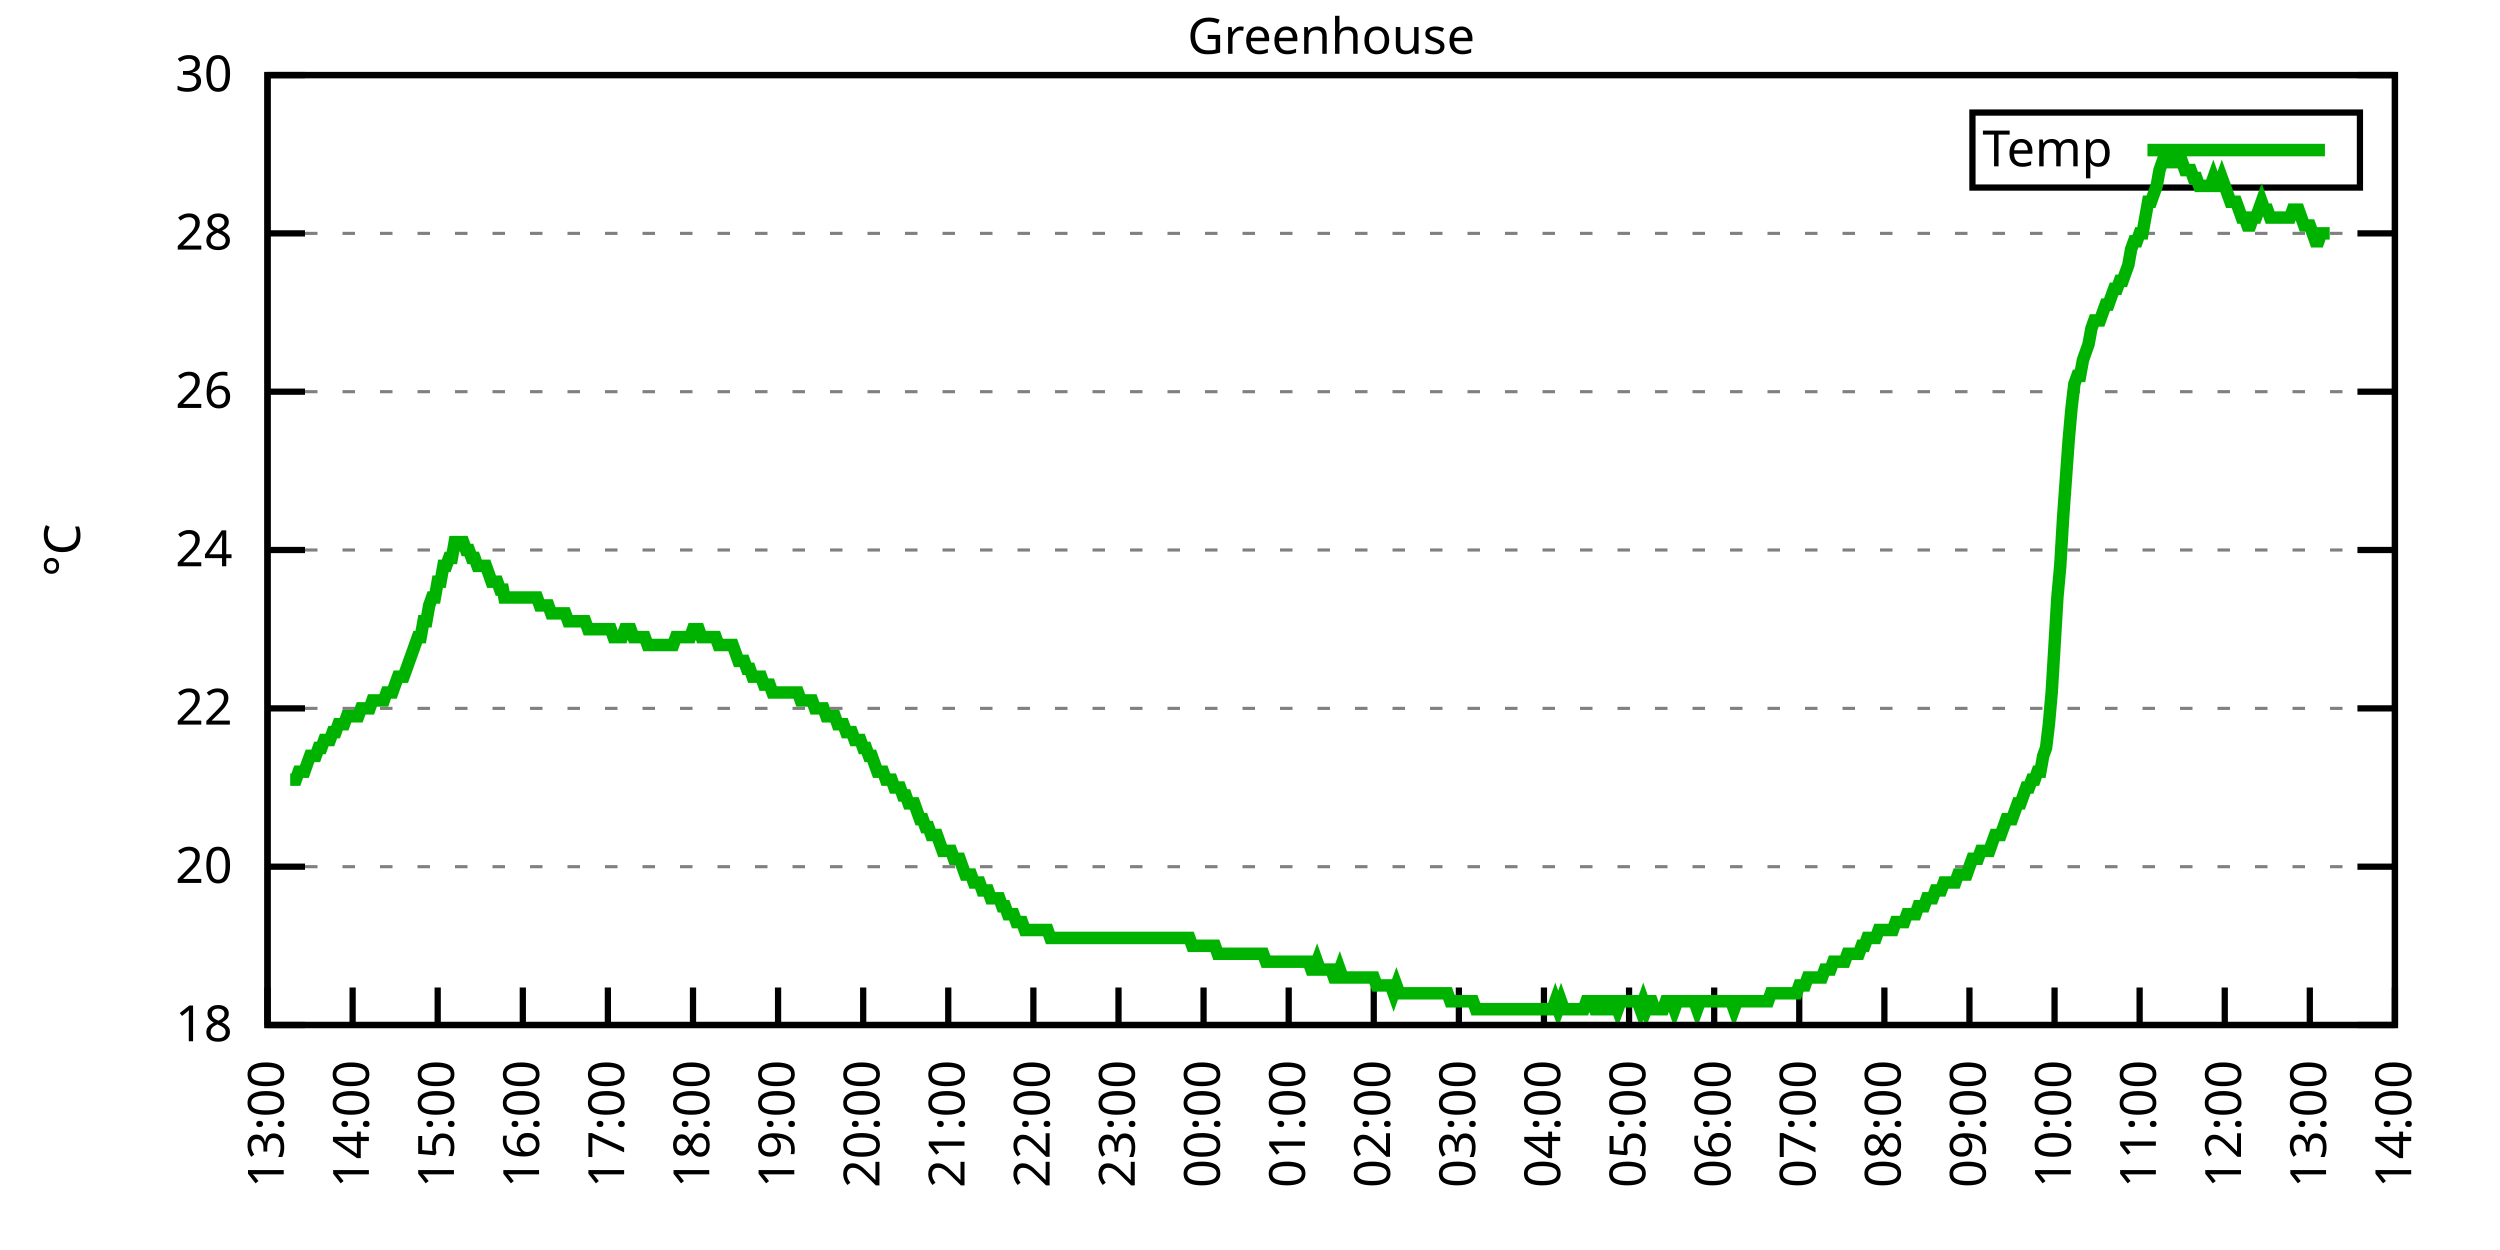
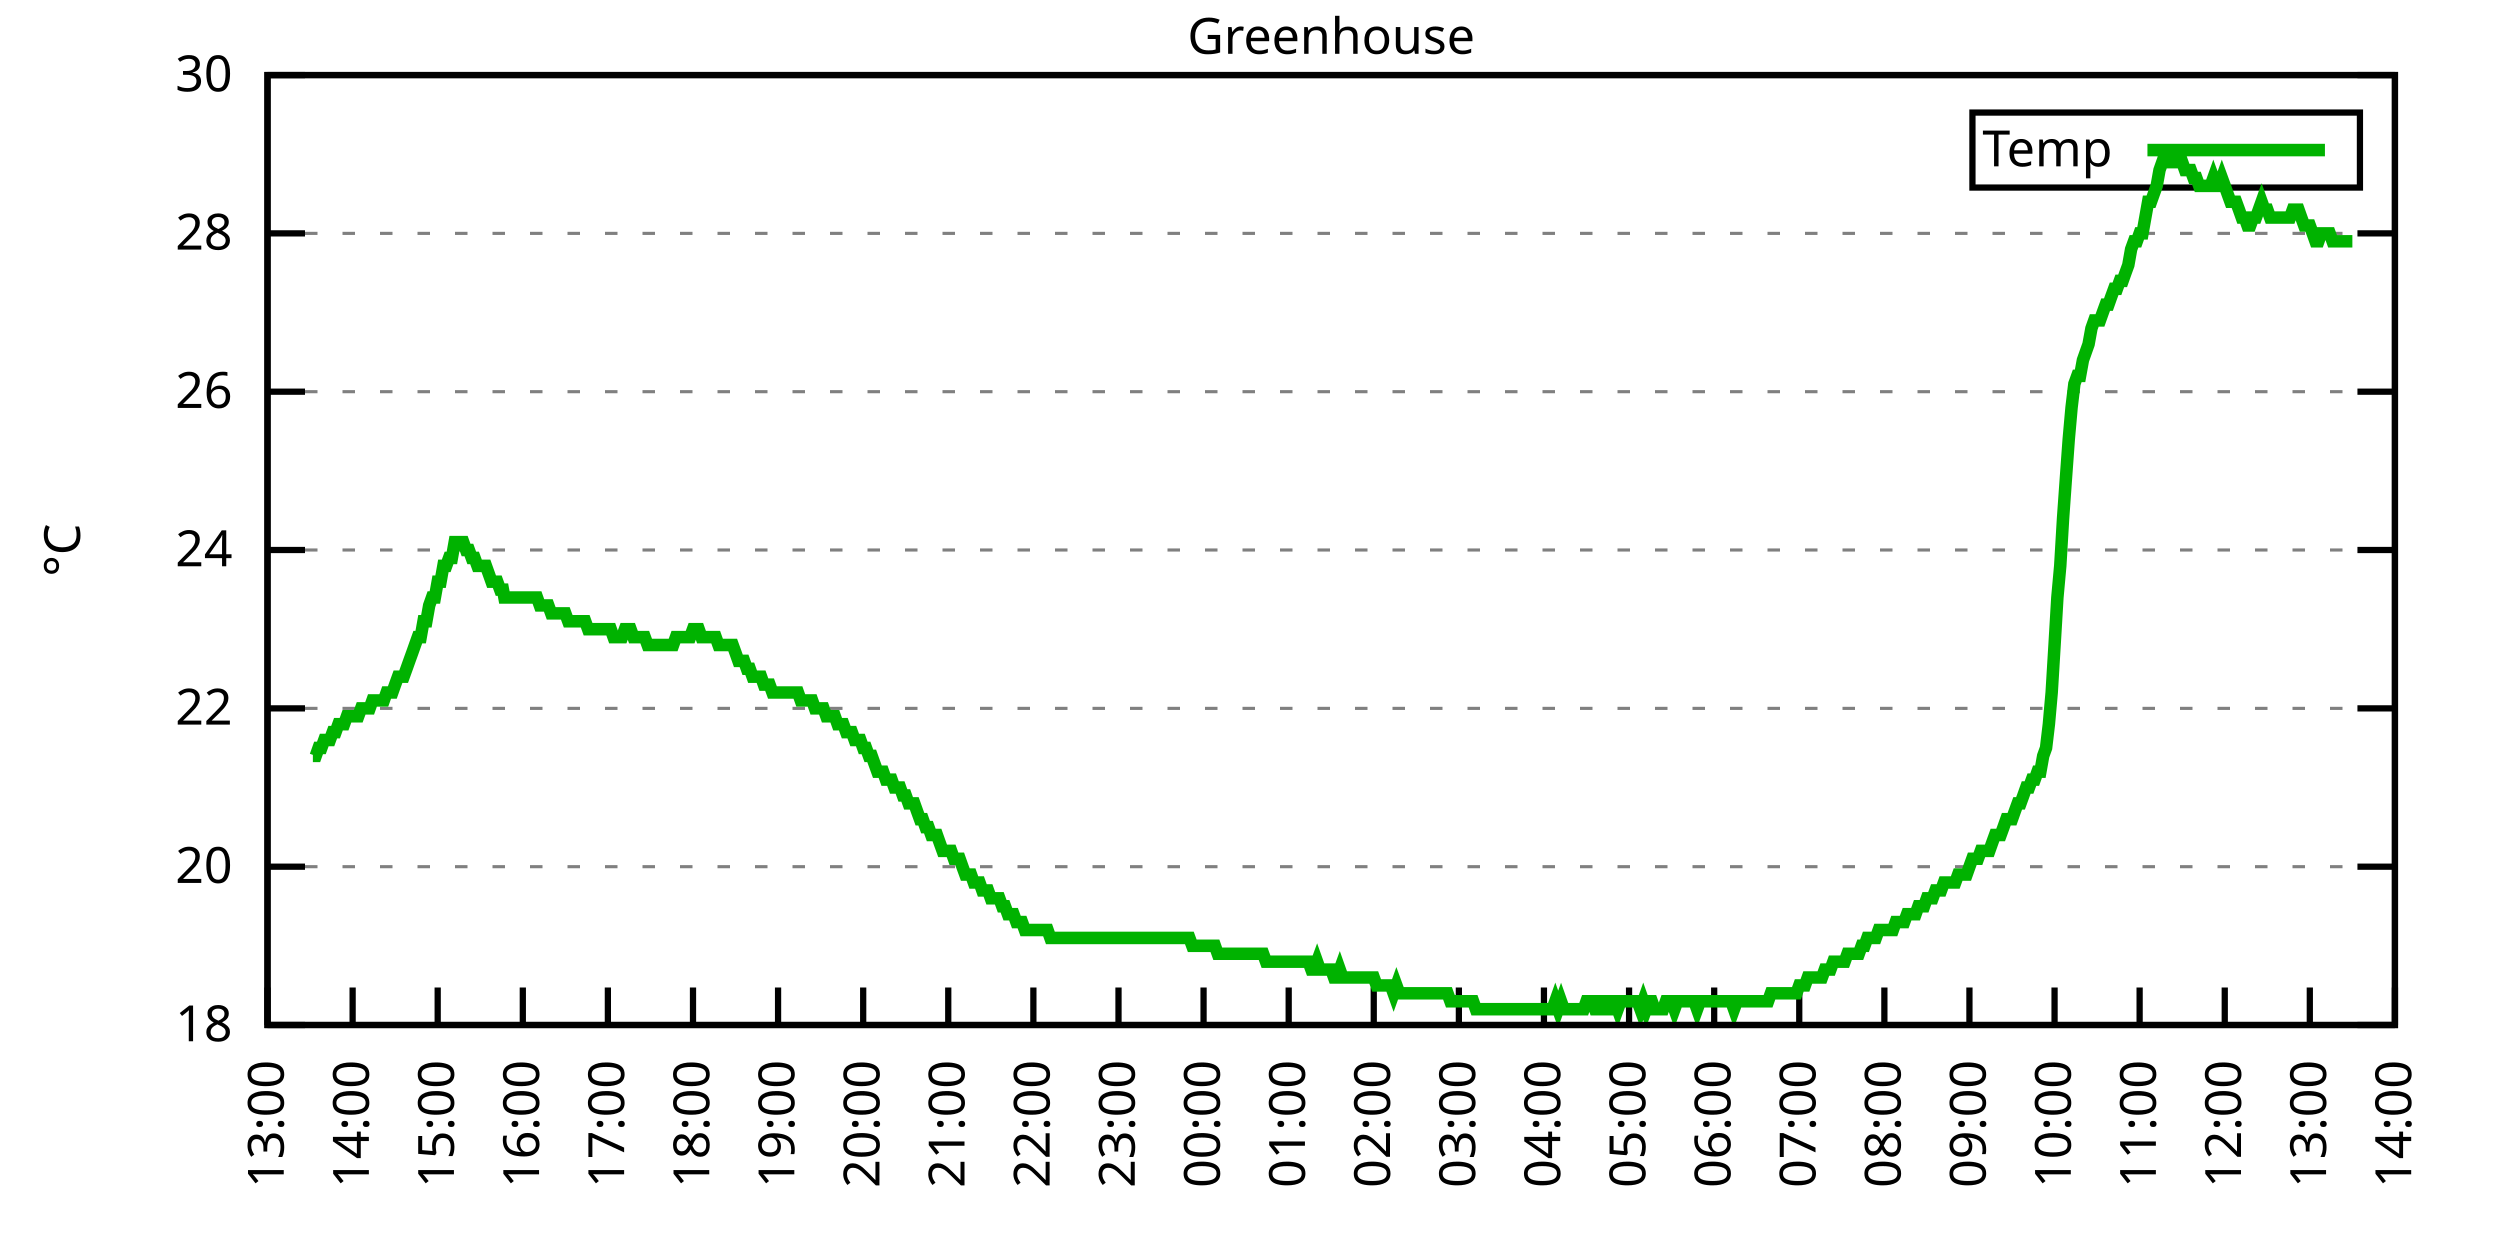
<svg xmlns="http://www.w3.org/2000/svg" xmlns:xlink="http://www.w3.org/1999/xlink" width="400" height="200" viewBox="0 0 400 200">
  <g id="gnuplot_canvas">
    <rect x="0" y="0" width="400" height="200" fill="none" />
    <defs>
      <circle id="gpDot" r="0.5" stroke-width="0.5" stroke="currentColor" />
      <path id="gpPt0" stroke-width="0.333" stroke="currentColor" d="M-1,0 h2 M0,-1 v2" />
      <path id="gpPt1" stroke-width="0.333" stroke="currentColor" d="M-1,-1 L1,1 M1,-1 L-1,1" />
      <path id="gpPt2" stroke-width="0.333" stroke="currentColor" d="M-1,0 L1,0 M0,-1 L0,1 M-1,-1 L1,1 M-1,1 L1,-1" />
      <rect id="gpPt3" stroke-width="0.333" stroke="currentColor" x="-1" y="-1" width="2" height="2" />
      <rect id="gpPt4" stroke-width="0.333" stroke="currentColor" fill="currentColor" x="-1" y="-1" width="2" height="2" />
      <circle id="gpPt5" stroke-width="0.333" stroke="currentColor" cx="0" cy="0" r="1" />
      <use xlink:href="#gpPt5" id="gpPt6" fill="currentColor" stroke="none" />
      <path id="gpPt7" stroke-width="0.333" stroke="currentColor" d="M0,-1.33 L-1.33,0.67 L1.33,0.67 z" />
      <use xlink:href="#gpPt7" id="gpPt8" fill="currentColor" stroke="none" />
      <use xlink:href="#gpPt7" id="gpPt9" stroke="currentColor" transform="rotate(180)" />
      <use xlink:href="#gpPt9" id="gpPt10" fill="currentColor" stroke="none" />
      <use xlink:href="#gpPt3" id="gpPt11" stroke="currentColor" transform="rotate(45)" />
      <use xlink:href="#gpPt11" id="gpPt12" fill="currentColor" stroke="none" />
      <path id="gpPt13" stroke-width="0.333" stroke="currentColor" d="M0,1.330 L1.265,0.411 L0.782,-1.067 L-0.782,-1.076 L-1.265,0.411 z" />
      <use xlink:href="#gpPt13" id="gpPt14" fill="currentColor" stroke="none" />
      <filter id="textbox" filterUnits="objectBoundingBox" x="0" y="0" height="1" width="1">
        <feFlood flood-color="white" flood-opacity="1" result="bgnd" />
        <feComposite in="SourceGraphic" in2="bgnd" operator="atop" />
      </filter>
      <filter id="greybox" filterUnits="objectBoundingBox" x="0" y="0" height="1" width="1">
        <feFlood flood-color="lightgrey" flood-opacity="1" result="grey" />
        <feComposite in="SourceGraphic" in2="grey" operator="atop" />
      </filter>
    </defs>
    <g fill="none" color="white" stroke="currentColor" stroke-width="1.00" stroke-linecap="butt" stroke-linejoin="miter">
</g>
    <g fill="none" color="black" stroke="currentColor" stroke-width="1.00" stroke-linecap="butt" stroke-linejoin="miter">
      <g stroke="none" shape-rendering="crispEdges">
        <polygon fill="rgb(255, 255, 255)" points="42.80,164.00 383.18,164.00 383.18,12.02 42.80,12.02 " />
      </g>
    </g>
    <g fill="none" color="black" stroke="currentColor" stroke-width="1.00" stroke-linecap="butt" stroke-linejoin="miter">
</g>
    <g fill="none" color="black" stroke="black" stroke-width="0.50" stroke-linecap="butt" stroke-linejoin="miter">
</g>
    <g fill="none" color="gray" stroke="currentColor" stroke-width="0.50" stroke-linecap="butt" stroke-linejoin="miter">
      <path stroke="gray" stroke-dasharray="2,4" class="gridline" d="M42.80,164.00 L383.19,164.00  " />
    </g>
    <g fill="none" color="gray" stroke="gray" stroke-width="1.00" stroke-linecap="butt" stroke-linejoin="miter">
</g>
    <g fill="none" color="black" stroke="currentColor" stroke-width="1.00" stroke-linecap="butt" stroke-linejoin="miter">
      <path stroke="black" d="M42.80,164.00 L48.80,164.00 M383.19,164.00 L377.19,164.00  " />
      <g transform="translate(37.20,166.60)" stroke="none" fill="black" font-family="Sans" font-size="8.00" text-anchor="end">
        <text>
          <tspan font-family="Sans"> 18</tspan>
        </text>
      </g>
    </g>
    <g fill="none" color="black" stroke="currentColor" stroke-width="1.00" stroke-linecap="butt" stroke-linejoin="miter">
</g>
    <g fill="none" color="black" stroke="black" stroke-width="0.50" stroke-linecap="butt" stroke-linejoin="miter">
</g>
    <g fill="none" color="gray" stroke="currentColor" stroke-width="0.50" stroke-linecap="butt" stroke-linejoin="miter">
      <path stroke="gray" stroke-dasharray="2,4" class="gridline" d="M42.80,138.67 L383.19,138.67  " />
    </g>
    <g fill="none" color="gray" stroke="gray" stroke-width="1.00" stroke-linecap="butt" stroke-linejoin="miter">
</g>
    <g fill="none" color="black" stroke="currentColor" stroke-width="1.00" stroke-linecap="butt" stroke-linejoin="miter">
      <path stroke="black" d="M42.80,138.67 L48.80,138.67 M383.19,138.67 L377.19,138.67  " />
      <g transform="translate(37.20,141.27)" stroke="none" fill="black" font-family="Sans" font-size="8.00" text-anchor="end">
        <text>
          <tspan font-family="Sans"> 20</tspan>
        </text>
      </g>
    </g>
    <g fill="none" color="black" stroke="currentColor" stroke-width="1.00" stroke-linecap="butt" stroke-linejoin="miter">
</g>
    <g fill="none" color="black" stroke="black" stroke-width="0.50" stroke-linecap="butt" stroke-linejoin="miter">
</g>
    <g fill="none" color="gray" stroke="currentColor" stroke-width="0.50" stroke-linecap="butt" stroke-linejoin="miter">
      <path stroke="gray" stroke-dasharray="2,4" class="gridline" d="M42.80,113.34 L383.19,113.34  " />
    </g>
    <g fill="none" color="gray" stroke="gray" stroke-width="1.00" stroke-linecap="butt" stroke-linejoin="miter">
</g>
    <g fill="none" color="black" stroke="currentColor" stroke-width="1.00" stroke-linecap="butt" stroke-linejoin="miter">
      <path stroke="black" d="M42.80,113.34 L48.80,113.34 M383.19,113.34 L377.19,113.34  " />
      <g transform="translate(37.20,115.94)" stroke="none" fill="black" font-family="Sans" font-size="8.00" text-anchor="end">
        <text>
          <tspan font-family="Sans"> 22</tspan>
        </text>
      </g>
    </g>
    <g fill="none" color="black" stroke="currentColor" stroke-width="1.00" stroke-linecap="butt" stroke-linejoin="miter">
</g>
    <g fill="none" color="black" stroke="black" stroke-width="0.50" stroke-linecap="butt" stroke-linejoin="miter">
</g>
    <g fill="none" color="gray" stroke="currentColor" stroke-width="0.50" stroke-linecap="butt" stroke-linejoin="miter">
      <path stroke="gray" stroke-dasharray="2,4" class="gridline" d="M42.80,88.00 L383.19,88.00  " />
    </g>
    <g fill="none" color="gray" stroke="gray" stroke-width="1.00" stroke-linecap="butt" stroke-linejoin="miter">
</g>
    <g fill="none" color="black" stroke="currentColor" stroke-width="1.00" stroke-linecap="butt" stroke-linejoin="miter">
      <path stroke="black" d="M42.80,88.00 L48.80,88.00 M383.19,88.00 L377.19,88.00  " />
      <g transform="translate(37.20,90.60)" stroke="none" fill="black" font-family="Sans" font-size="8.00" text-anchor="end">
        <text>
          <tspan font-family="Sans"> 24</tspan>
        </text>
      </g>
    </g>
    <g fill="none" color="black" stroke="currentColor" stroke-width="1.00" stroke-linecap="butt" stroke-linejoin="miter">
</g>
    <g fill="none" color="black" stroke="black" stroke-width="0.50" stroke-linecap="butt" stroke-linejoin="miter">
</g>
    <g fill="none" color="gray" stroke="currentColor" stroke-width="0.50" stroke-linecap="butt" stroke-linejoin="miter">
      <path stroke="gray" stroke-dasharray="2,4" class="gridline" d="M42.80,62.67 L383.19,62.67  " />
    </g>
    <g fill="none" color="gray" stroke="gray" stroke-width="1.00" stroke-linecap="butt" stroke-linejoin="miter">
</g>
    <g fill="none" color="black" stroke="currentColor" stroke-width="1.00" stroke-linecap="butt" stroke-linejoin="miter">
      <path stroke="black" d="M42.80,62.67 L48.80,62.67 M383.19,62.67 L377.19,62.67  " />
      <g transform="translate(37.20,65.27)" stroke="none" fill="black" font-family="Sans" font-size="8.00" text-anchor="end">
        <text>
          <tspan font-family="Sans"> 26</tspan>
        </text>
      </g>
    </g>
    <g fill="none" color="black" stroke="currentColor" stroke-width="1.00" stroke-linecap="butt" stroke-linejoin="miter">
</g>
    <g fill="none" color="black" stroke="black" stroke-width="0.50" stroke-linecap="butt" stroke-linejoin="miter">
</g>
    <g fill="none" color="gray" stroke="currentColor" stroke-width="0.50" stroke-linecap="butt" stroke-linejoin="miter">
      <path stroke="gray" stroke-dasharray="2,4" class="gridline" d="M42.80,37.34 L383.19,37.34  " />
    </g>
    <g fill="none" color="gray" stroke="gray" stroke-width="1.00" stroke-linecap="butt" stroke-linejoin="miter">
</g>
    <g fill="none" color="black" stroke="currentColor" stroke-width="1.00" stroke-linecap="butt" stroke-linejoin="miter">
      <path stroke="black" d="M42.80,37.34 L48.80,37.34 M383.19,37.34 L377.19,37.34  " />
      <g transform="translate(37.20,39.94)" stroke="none" fill="black" font-family="Sans" font-size="8.00" text-anchor="end">
        <text>
          <tspan font-family="Sans"> 28</tspan>
        </text>
      </g>
    </g>
    <g fill="none" color="black" stroke="currentColor" stroke-width="1.00" stroke-linecap="butt" stroke-linejoin="miter">
</g>
    <g fill="none" color="black" stroke="black" stroke-width="0.50" stroke-linecap="butt" stroke-linejoin="miter">
</g>
    <g fill="none" color="gray" stroke="currentColor" stroke-width="0.50" stroke-linecap="butt" stroke-linejoin="miter">
      <path stroke="gray" stroke-dasharray="2,4" class="gridline" d="M42.80,12.01 L383.19,12.01  " />
    </g>
    <g fill="none" color="gray" stroke="gray" stroke-width="1.00" stroke-linecap="butt" stroke-linejoin="miter">
</g>
    <g fill="none" color="black" stroke="currentColor" stroke-width="1.00" stroke-linecap="butt" stroke-linejoin="miter">
      <path stroke="black" d="M42.80,12.01 L48.80,12.01 M383.19,12.01 L377.19,12.01  " />
      <g transform="translate(37.20,14.61)" stroke="none" fill="black" font-family="Sans" font-size="8.00" text-anchor="end">
        <text>
          <tspan font-family="Sans"> 30</tspan>
        </text>
      </g>
    </g>
    <g fill="none" color="black" stroke="currentColor" stroke-width="1.00" stroke-linecap="butt" stroke-linejoin="miter">
      <path stroke="black" d="M42.80,164.00 L42.80,158.00  " />
      <g transform="translate(45.40,169.60) rotate(270.00)" stroke="none" fill="black" font-family="Sans" font-size="8.00" text-anchor="end">
        <text>
          <tspan font-family="Sans">13:00</tspan>
        </text>
      </g>
    </g>
    <g fill="none" color="black" stroke="currentColor" stroke-width="1.00" stroke-linecap="butt" stroke-linejoin="miter">
      <path stroke="black" d="M56.42,164.00 L56.42,158.00  " />
      <g transform="translate(59.02,169.60) rotate(270.00)" stroke="none" fill="black" font-family="Sans" font-size="8.00" text-anchor="end">
        <text>
          <tspan font-family="Sans">14:00</tspan>
        </text>
      </g>
    </g>
    <g fill="none" color="black" stroke="currentColor" stroke-width="1.00" stroke-linecap="butt" stroke-linejoin="miter">
      <path stroke="black" d="M70.03,164.00 L70.03,158.00  " />
      <g transform="translate(72.63,169.60) rotate(270.00)" stroke="none" fill="black" font-family="Sans" font-size="8.00" text-anchor="end">
        <text>
          <tspan font-family="Sans">15:00</tspan>
        </text>
      </g>
    </g>
    <g fill="none" color="black" stroke="currentColor" stroke-width="1.00" stroke-linecap="butt" stroke-linejoin="miter">
      <path stroke="black" d="M83.65,164.00 L83.65,158.00  " />
      <g transform="translate(86.25,169.60) rotate(270.00)" stroke="none" fill="black" font-family="Sans" font-size="8.00" text-anchor="end">
        <text>
          <tspan font-family="Sans">16:00</tspan>
        </text>
      </g>
    </g>
    <g fill="none" color="black" stroke="currentColor" stroke-width="1.00" stroke-linecap="butt" stroke-linejoin="miter">
      <path stroke="black" d="M97.26,164.00 L97.26,158.00  " />
      <g transform="translate(99.86,169.60) rotate(270.00)" stroke="none" fill="black" font-family="Sans" font-size="8.00" text-anchor="end">
        <text>
          <tspan font-family="Sans">17:00</tspan>
        </text>
      </g>
    </g>
    <g fill="none" color="black" stroke="currentColor" stroke-width="1.00" stroke-linecap="butt" stroke-linejoin="miter">
      <path stroke="black" d="M110.88,164.00 L110.88,158.00  " />
      <g transform="translate(113.48,169.60) rotate(270.00)" stroke="none" fill="black" font-family="Sans" font-size="8.00" text-anchor="end">
        <text>
          <tspan font-family="Sans">18:00</tspan>
        </text>
      </g>
    </g>
    <g fill="none" color="black" stroke="currentColor" stroke-width="1.00" stroke-linecap="butt" stroke-linejoin="miter">
      <path stroke="black" d="M124.49,164.00 L124.49,158.00  " />
      <g transform="translate(127.09,169.60) rotate(270.00)" stroke="none" fill="black" font-family="Sans" font-size="8.00" text-anchor="end">
        <text>
          <tspan font-family="Sans">19:00</tspan>
        </text>
      </g>
    </g>
    <g fill="none" color="black" stroke="currentColor" stroke-width="1.00" stroke-linecap="butt" stroke-linejoin="miter">
      <path stroke="black" d="M138.11,164.00 L138.11,158.00  " />
      <g transform="translate(140.71,169.60) rotate(270.00)" stroke="none" fill="black" font-family="Sans" font-size="8.00" text-anchor="end">
        <text>
          <tspan font-family="Sans">20:00</tspan>
        </text>
      </g>
    </g>
    <g fill="none" color="black" stroke="currentColor" stroke-width="1.00" stroke-linecap="butt" stroke-linejoin="miter">
      <path stroke="black" d="M151.72,164.00 L151.72,158.00  " />
      <g transform="translate(154.32,169.60) rotate(270.00)" stroke="none" fill="black" font-family="Sans" font-size="8.00" text-anchor="end">
        <text>
          <tspan font-family="Sans">21:00</tspan>
        </text>
      </g>
    </g>
    <g fill="none" color="black" stroke="currentColor" stroke-width="1.00" stroke-linecap="butt" stroke-linejoin="miter">
      <path stroke="black" d="M165.34,164.00 L165.34,158.00  " />
      <g transform="translate(167.94,169.60) rotate(270.00)" stroke="none" fill="black" font-family="Sans" font-size="8.00" text-anchor="end">
        <text>
          <tspan font-family="Sans">22:00</tspan>
        </text>
      </g>
    </g>
    <g fill="none" color="black" stroke="currentColor" stroke-width="1.00" stroke-linecap="butt" stroke-linejoin="miter">
      <path stroke="black" d="M178.96,164.00 L178.96,158.00  " />
      <g transform="translate(181.56,169.60) rotate(270.00)" stroke="none" fill="black" font-family="Sans" font-size="8.00" text-anchor="end">
        <text>
          <tspan font-family="Sans">23:00</tspan>
        </text>
      </g>
    </g>
    <g fill="none" color="black" stroke="currentColor" stroke-width="1.00" stroke-linecap="butt" stroke-linejoin="miter">
      <path stroke="black" d="M192.57,164.00 L192.57,158.00  " />
      <g transform="translate(195.17,169.60) rotate(270.00)" stroke="none" fill="black" font-family="Sans" font-size="8.00" text-anchor="end">
        <text>
          <tspan font-family="Sans">00:00</tspan>
        </text>
      </g>
    </g>
    <g fill="none" color="black" stroke="currentColor" stroke-width="1.00" stroke-linecap="butt" stroke-linejoin="miter">
      <path stroke="black" d="M206.19,164.00 L206.19,158.00  " />
      <g transform="translate(208.79,169.60) rotate(270.00)" stroke="none" fill="black" font-family="Sans" font-size="8.00" text-anchor="end">
        <text>
          <tspan font-family="Sans">01:00</tspan>
        </text>
      </g>
    </g>
    <g fill="none" color="black" stroke="currentColor" stroke-width="1.00" stroke-linecap="butt" stroke-linejoin="miter">
      <path stroke="black" d="M219.80,164.00 L219.80,158.00  " />
      <g transform="translate(222.40,169.60) rotate(270.00)" stroke="none" fill="black" font-family="Sans" font-size="8.00" text-anchor="end">
        <text>
          <tspan font-family="Sans">02:00</tspan>
        </text>
      </g>
    </g>
    <g fill="none" color="black" stroke="currentColor" stroke-width="1.00" stroke-linecap="butt" stroke-linejoin="miter">
      <path stroke="black" d="M233.42,164.00 L233.42,158.00  " />
      <g transform="translate(236.02,169.60) rotate(270.00)" stroke="none" fill="black" font-family="Sans" font-size="8.00" text-anchor="end">
        <text>
          <tspan font-family="Sans">03:00</tspan>
        </text>
      </g>
    </g>
    <g fill="none" color="black" stroke="currentColor" stroke-width="1.00" stroke-linecap="butt" stroke-linejoin="miter">
      <path stroke="black" d="M247.03,164.00 L247.03,158.00  " />
      <g transform="translate(249.63,169.60) rotate(270.00)" stroke="none" fill="black" font-family="Sans" font-size="8.00" text-anchor="end">
        <text>
          <tspan font-family="Sans">04:00</tspan>
        </text>
      </g>
    </g>
    <g fill="none" color="black" stroke="currentColor" stroke-width="1.00" stroke-linecap="butt" stroke-linejoin="miter">
      <path stroke="black" d="M260.65,164.00 L260.65,158.00  " />
      <g transform="translate(263.25,169.60) rotate(270.00)" stroke="none" fill="black" font-family="Sans" font-size="8.00" text-anchor="end">
        <text>
          <tspan font-family="Sans">05:00</tspan>
        </text>
      </g>
    </g>
    <g fill="none" color="black" stroke="currentColor" stroke-width="1.00" stroke-linecap="butt" stroke-linejoin="miter">
      <path stroke="black" d="M274.27,164.00 L274.27,158.00  " />
      <g transform="translate(276.87,169.60) rotate(270.00)" stroke="none" fill="black" font-family="Sans" font-size="8.00" text-anchor="end">
        <text>
          <tspan font-family="Sans">06:00</tspan>
        </text>
      </g>
    </g>
    <g fill="none" color="black" stroke="currentColor" stroke-width="1.00" stroke-linecap="butt" stroke-linejoin="miter">
      <path stroke="black" d="M287.88,164.00 L287.88,158.00  " />
      <g transform="translate(290.48,169.60) rotate(270.00)" stroke="none" fill="black" font-family="Sans" font-size="8.00" text-anchor="end">
        <text>
          <tspan font-family="Sans">07:00</tspan>
        </text>
      </g>
    </g>
    <g fill="none" color="black" stroke="currentColor" stroke-width="1.00" stroke-linecap="butt" stroke-linejoin="miter">
      <path stroke="black" d="M301.50,164.00 L301.50,158.00  " />
      <g transform="translate(304.10,169.60) rotate(270.00)" stroke="none" fill="black" font-family="Sans" font-size="8.00" text-anchor="end">
        <text>
          <tspan font-family="Sans">08:00</tspan>
        </text>
      </g>
    </g>
    <g fill="none" color="black" stroke="currentColor" stroke-width="1.00" stroke-linecap="butt" stroke-linejoin="miter">
      <path stroke="black" d="M315.11,164.00 L315.11,158.00  " />
      <g transform="translate(317.71,169.60) rotate(270.00)" stroke="none" fill="black" font-family="Sans" font-size="8.00" text-anchor="end">
        <text>
          <tspan font-family="Sans">09:00</tspan>
        </text>
      </g>
    </g>
    <g fill="none" color="black" stroke="currentColor" stroke-width="1.00" stroke-linecap="butt" stroke-linejoin="miter">
      <path stroke="black" d="M328.73,164.00 L328.73,158.00  " />
      <g transform="translate(331.33,169.60) rotate(270.00)" stroke="none" fill="black" font-family="Sans" font-size="8.00" text-anchor="end">
        <text>
          <tspan font-family="Sans">10:00</tspan>
        </text>
      </g>
    </g>
    <g fill="none" color="black" stroke="currentColor" stroke-width="1.00" stroke-linecap="butt" stroke-linejoin="miter">
      <path stroke="black" d="M342.34,164.00 L342.34,158.00  " />
      <g transform="translate(344.94,169.60) rotate(270.00)" stroke="none" fill="black" font-family="Sans" font-size="8.00" text-anchor="end">
        <text>
          <tspan font-family="Sans">11:00</tspan>
        </text>
      </g>
    </g>
    <g fill="none" color="black" stroke="currentColor" stroke-width="1.00" stroke-linecap="butt" stroke-linejoin="miter">
      <path stroke="black" d="M355.96,164.00 L355.96,158.00  " />
      <g transform="translate(358.56,169.60) rotate(270.00)" stroke="none" fill="black" font-family="Sans" font-size="8.00" text-anchor="end">
        <text>
          <tspan font-family="Sans">12:00</tspan>
        </text>
      </g>
    </g>
    <g fill="none" color="black" stroke="currentColor" stroke-width="1.00" stroke-linecap="butt" stroke-linejoin="miter">
      <path stroke="black" d="M369.57,164.00 L369.57,158.00  " />
      <g transform="translate(372.17,169.60) rotate(270.00)" stroke="none" fill="black" font-family="Sans" font-size="8.00" text-anchor="end">
        <text>
          <tspan font-family="Sans">13:00</tspan>
        </text>
      </g>
    </g>
    <g fill="none" color="black" stroke="currentColor" stroke-width="1.00" stroke-linecap="butt" stroke-linejoin="miter">
      <path stroke="black" d="M383.19,164.00 L383.19,158.00  " />
      <g transform="translate(385.79,169.60) rotate(270.00)" stroke="none" fill="black" font-family="Sans" font-size="8.00" text-anchor="end">
        <text>
          <tspan font-family="Sans">14:00</tspan>
        </text>
      </g>
    </g>
    <g fill="none" color="black" stroke="currentColor" stroke-width="1.00" stroke-linecap="butt" stroke-linejoin="miter">
</g>
    <g fill="none" color="black" stroke="currentColor" stroke-width="1.00" stroke-linecap="butt" stroke-linejoin="miter">
      <path stroke="black" d="M42.80,12.01 L42.80,164.00 L383.19,164.00 L383.19,12.01 L42.80,12.01 Z  " />
    </g>
    <g fill="none" color="black" stroke="currentColor" stroke-width="1.00" stroke-linecap="butt" stroke-linejoin="miter">
</g>
    <g fill="none" color="black" stroke="currentColor" stroke-width="1.00" stroke-linecap="butt" stroke-linejoin="miter">
      <path stroke="black" d="M315.59,30.01 L315.59,18.01 L377.59,18.01 L377.59,30.01 L315.59,30.01 Z  " />
    </g>
    <g id="Greenhouse_plot_1">
      <g fill="none" color="white" stroke="black" stroke-width="2.00" stroke-linecap="butt" stroke-linejoin="miter">
</g>
      <g fill="none" color="black" stroke="currentColor" stroke-width="2.00" stroke-linecap="butt" stroke-linejoin="miter">
        <g transform="translate(337.99,26.61)" stroke="none" fill="black" font-family="Sans" font-size="8.00" text-anchor="end">
          <text>
            <tspan font-family="Sans">Temp</tspan>
          </text>
        </g>
      </g>
      <g fill="none" color="black" stroke="currentColor" stroke-width="2.00" stroke-linecap="butt" stroke-linejoin="miter">
-         <path stroke="rgb(  0, 178,   0)" d="M343.59,24.01 L371.99,24.01 M46.43,124.74 L46.88,124.74 L47.34,124.74 L47.79,123.47 L48.25,123.47 L48.70,123.47   L49.15,122.20 L49.61,120.94 L50.06,120.94 L50.52,120.94 L50.97,119.67 L51.42,119.67 L51.88,118.40 L52.33,118.40   L52.78,118.40 L53.24,117.14 L53.69,117.14 L54.15,115.87 L54.60,115.87 L55.05,115.87 L55.51,114.60 L55.96,114.60   L56.42,114.60 L56.87,114.60 L57.32,114.60 L57.78,113.34 L58.23,113.34 L58.68,113.34 L59.14,113.34 L59.59,112.07   L60.05,112.07 L60.50,112.07 L60.95,112.07 L61.41,112.07 L61.86,110.80 L62.32,110.80 L62.77,110.80 L63.22,109.54   L63.68,108.27 L64.13,108.27 L64.58,108.27 L65.04,107.00 L65.49,105.74 L65.95,104.47 L66.40,103.20 L66.85,101.94   L67.31,101.94 L67.76,99.40 L68.22,99.40 L68.67,96.87 L69.12,95.60 L69.58,95.60 L70.03,93.07 L70.49,93.07   L70.94,90.54 L71.39,90.54 L71.85,89.27 L72.30,89.27 L72.75,86.74 L73.21,86.74 L73.66,86.74 L74.12,86.74   L74.57,88.00 L75.02,88.00 L75.48,89.27 L75.93,89.27 L76.39,90.54 L76.84,90.54 L77.29,90.54 L77.75,90.54   L78.20,91.80 L78.65,93.07 L79.11,93.07 L79.56,93.07 L80.02,94.34 L80.47,94.34 L80.70,95.60 L81.38,95.60   L81.83,95.60 L82.29,95.60 L82.74,95.60 L83.19,95.60 L83.65,95.60 L84.10,95.60 L84.55,95.60 L85.01,95.60   L85.46,95.60 L85.92,95.60 L86.37,96.87 L86.82,96.87 L87.28,96.87 L87.73,96.87 L88.19,98.14 L88.64,98.14   L89.09,98.14 L89.55,98.14 L90.00,98.14 L90.45,98.14 L90.91,99.40 L91.36,99.40 L91.82,99.40 L92.27,99.40   L92.72,99.40 L93.18,99.40 L93.63,99.40 L94.09,100.67 L94.54,100.67 L94.99,100.67 L95.45,100.67 L95.90,100.67   L96.35,100.67 L96.81,100.67 L97.26,100.67 L97.72,100.67 L98.17,101.94 L98.62,101.94 L99.08,101.94 L99.53,101.94   L99.99,100.67 L100.44,100.67 L100.89,100.67 L101.35,101.94 L101.80,101.94 L102.25,101.94 L102.71,101.94 L103.16,101.94   L103.62,103.20 L104.07,103.20 L104.52,103.20 L104.98,103.20 L105.43,103.20 L105.89,103.20 L106.34,103.20 L106.79,103.20   L107.25,103.20 L107.70,103.20 L108.15,101.94 L108.61,101.94 L109.06,101.94 L109.52,101.94 L109.97,101.94 L110.42,101.94   L110.88,100.67 L111.33,100.67 L111.79,100.67 L112.24,101.94 L112.69,101.94 L113.15,101.94 L113.60,101.94 L114.05,101.94   L114.51,101.94 L114.96,103.20 L115.42,103.20 L115.87,103.20 L116.32,103.20 L116.78,103.20 L117.23,103.20 L117.69,104.47   L118.14,105.74 L118.59,105.74 L119.05,105.74 L119.50,107.00 L119.96,107.00 L120.41,108.27 L120.86,108.27 L121.32,108.27   L121.77,108.27 L122.22,109.54 L122.68,109.54 L123.13,109.54 L123.59,110.80 L124.04,110.80 L124.49,110.80 L124.95,110.80   L125.40,110.80 L125.86,110.80 L126.31,110.80 L126.76,110.80 L127.22,110.80 L127.67,110.80 L128.12,112.07 L128.58,112.07   L129.03,112.07 L129.49,112.07 L129.94,112.07 L130.39,113.34 L130.85,113.34 L131.30,113.34 L131.76,113.34 L132.21,114.60   L132.66,114.60 L133.12,114.60 L133.57,114.60 L134.02,115.87 L134.48,115.87 L134.93,115.87 L135.39,117.14 L135.84,117.14   L136.29,117.14 L136.75,118.40 L137.20,118.40 L137.66,118.40 L138.11,119.67 L138.56,119.67 L139.02,120.94 L139.47,120.94   L139.92,122.20 L140.38,123.47 L140.83,123.47 L141.29,123.47 L141.74,124.74 L142.19,124.74 L142.65,124.74 L143.10,126.00   L143.56,126.00 L144.01,126.00 L144.46,127.27 L144.92,127.27 L145.37,128.54 L145.82,128.54 L146.28,128.54 L146.73,129.80   L147.19,131.07 L147.64,131.07 L148.09,132.34 L148.55,132.34 L149.00,133.60 L149.46,133.60 L149.91,133.60 L150.36,134.87   L150.82,136.14 L151.27,136.14 L151.72,136.14 L152.18,136.14 L152.63,137.40 L153.09,137.40 L153.54,137.40 L153.99,138.67   L154.45,139.93 L154.90,139.93 L155.36,139.93 L155.81,141.20 L156.26,141.20 L156.72,141.20 L157.17,142.47 L157.62,142.47   L158.08,142.47 L158.53,143.73 L158.99,143.73 L159.44,143.73 L159.89,143.73 L160.35,145.00 L160.80,145.00 L161.26,146.27   L161.71,146.27 L162.16,146.27 L162.62,147.53 L163.07,147.53 L163.52,147.53 L163.98,148.80 L164.43,148.80 L164.89,148.80   L165.34,148.80 L165.79,148.80 L166.25,148.80 L166.70,148.80 L167.16,148.80 L167.61,148.80 L168.06,150.07 L168.52,150.07   L168.97,150.07 L169.43,150.07 L169.88,150.07 L170.33,150.07 L170.79,150.07 L171.24,150.07 L171.69,150.07 L172.15,150.07   L172.60,150.07 L173.06,150.07 L173.51,150.07 L173.96,150.07 L174.42,150.07 L174.87,150.07 L175.33,150.07 L175.78,150.07   L176.23,150.07 L176.69,150.07 L177.14,150.07 L177.59,150.07 L178.05,150.07 L178.50,150.07 L178.96,150.07 L179.41,150.07   L179.86,150.07 L180.32,150.07 L180.77,150.07 L181.23,150.07 L181.68,150.07 L182.13,150.07 L182.59,150.07 L183.04,150.07   L183.49,150.07 L183.95,150.07 L184.40,150.07 L184.86,150.07 L185.31,150.07 L185.76,150.07 L186.22,150.07 L186.67,150.07   L187.13,150.07 L187.58,150.07 L188.03,150.07 L188.49,150.07 L188.94,150.07 L189.39,150.07 L189.85,150.07 L190.30,150.07   L190.76,151.33 L191.21,151.33 L191.66,151.33 L192.12,151.33 L192.57,151.33 L193.03,151.33 L193.48,151.33 L193.93,151.33   L194.39,151.33 L194.84,152.60 L195.29,152.60 L195.75,152.60 L196.20,152.60 L196.66,152.60 L197.11,152.60 L197.56,152.60   L198.02,152.60 L198.47,152.60 L198.93,152.60 L199.38,152.60 L199.83,152.60 L200.29,152.60 L200.74,152.60 L201.19,152.60   L201.65,152.60 L202.10,152.60 L202.56,153.87 L203.01,153.87 L203.46,153.87 L203.92,153.87 L204.37,153.87 L204.83,153.87   L205.28,153.87 L205.73,153.87 L206.19,153.87 L206.64,153.87 L207.09,153.87 L207.55,153.87 L208.00,153.87 L208.46,153.87   L208.91,153.87 L209.36,153.87 L209.82,155.13 L210.27,155.13 L210.73,153.87 L211.18,155.13 L211.63,155.13 L212.09,155.13   L212.54,155.13 L213.00,155.13 L213.45,156.40 L213.90,156.40 L214.36,155.13 L214.81,156.40 L215.26,156.40 L215.72,156.40   L216.17,156.40 L216.63,156.40 L217.08,156.40 L217.53,156.40 L217.99,156.40 L218.44,156.40 L218.90,156.40 L219.35,156.40   L219.80,156.40 L220.26,157.67 L220.71,157.67 L221.16,157.67 L221.62,157.67 L222.07,157.67 L222.53,157.67 L222.98,158.93   L223.43,157.67 L223.89,158.93 L224.34,158.93 L224.80,158.93 L225.25,158.93 L225.70,158.93 L226.16,158.93 L226.61,158.93   L227.06,158.93 L227.52,158.93 L227.97,158.93 L228.43,158.93 L228.88,158.93 L229.33,158.93 L229.79,158.93 L230.24,158.93   L230.70,158.93 L231.15,158.93 L231.60,158.93 L232.06,160.20 L232.51,160.20 L232.96,160.20 L233.42,160.20 L233.87,160.20   L234.33,160.20 L234.78,160.20 L235.23,160.20 L235.69,160.20 L236.14,161.47 L236.60,161.47 L237.05,161.47 L237.50,161.47   L237.96,161.47 L238.41,161.47 L238.86,161.47 L239.32,161.47 L239.77,161.47 L240.23,161.47 L240.68,161.47 L241.13,161.47   L241.59,161.47 L242.04,161.47 L242.50,161.47 L242.95,161.47 L243.40,161.47 L243.86,161.47 L244.31,161.47 L244.76,161.47   L245.22,161.47 L245.67,161.47 L246.13,161.47 L246.58,161.47 L247.03,161.47 L247.49,161.47 L247.94,161.47 L248.40,161.47   L248.85,160.20 L249.30,161.47 L249.76,160.20 L250.21,161.47 L250.66,161.47 L251.12,161.47 L251.57,161.47 L252.03,161.47   L252.48,161.47 L252.93,161.47 L253.39,161.47 L253.84,160.20 L254.30,160.20 L254.75,160.20 L255.20,161.47 L255.66,161.47   L256.11,160.20 L256.56,160.20 L257.02,161.47 L257.47,161.47 L257.93,160.20 L258.38,160.20 L258.83,161.47 L259.29,160.20   L259.74,160.20 L260.20,160.20 L260.65,160.20 L261.10,160.20 L261.56,160.20 L262.01,160.20 L262.47,161.47 L262.92,160.20   L263.37,161.47 L263.83,160.20 L264.28,160.20 L264.73,161.47 L265.19,161.47 L265.64,161.47 L266.10,161.47 L266.55,160.20   L267.00,160.20 L267.46,160.20 L267.91,161.47 L268.37,160.20 L268.82,160.20 L269.27,160.20 L269.73,160.20 L270.18,160.20   L270.63,160.20 L271.09,160.20 L271.54,161.47 L272.00,160.20 L272.45,160.20 L272.90,160.20 L273.36,160.20 L273.81,160.20   L274.27,160.20 L274.72,160.20 L275.17,160.20 L275.63,160.20 L276.08,160.20 L276.53,160.20 L276.99,160.20 L277.44,161.47   L277.90,160.20 L278.35,160.20 L278.80,160.20 L279.26,160.20 L279.71,160.20 L280.17,160.20 L280.62,160.20 L281.07,160.20   L281.53,160.20 L281.98,160.20 L282.43,160.20 L282.89,160.20 L283.34,158.93 L283.80,158.93 L284.25,158.93 L284.70,158.93   L285.16,158.93 L285.61,158.93 L286.07,158.93 L286.52,158.93 L286.97,158.93 L287.43,158.93 L287.88,157.67 L288.33,157.67   L288.79,157.67 L289.24,156.40 L289.70,156.40 L290.15,156.40 L290.60,156.40 L291.06,156.40 L291.51,156.40 L291.97,155.13   L292.42,155.13 L292.87,155.13 L293.33,153.87 L293.78,153.87 L294.23,153.87 L294.69,153.87 L295.14,153.87 L295.60,152.60   L296.05,152.60 L296.50,152.60 L296.96,152.60 L297.41,152.60 L297.87,151.33 L298.32,151.33 L298.77,150.07 L299.23,150.07   L299.68,150.07 L300.13,150.07 L300.59,148.80 L301.04,148.80 L301.50,148.80 L301.95,148.80 L302.40,148.80 L302.86,148.80   L303.31,147.53 L303.77,147.53 L304.22,147.53 L304.67,147.53 L305.13,146.27 L305.58,146.27 L306.03,146.27 L306.49,146.27   L306.94,145.00 L307.40,145.00 L307.85,145.00 L308.30,143.73 L308.76,143.73 L309.21,143.73 L309.67,142.47 L310.12,142.47   L310.57,142.47 L311.03,141.20 L311.48,141.20 L311.94,141.20 L312.39,141.20 L312.84,141.20 L313.30,139.93 L313.75,139.93   L314.20,139.93 L314.66,139.93 L315.11,138.67 L315.57,137.40 L316.02,137.40 L316.47,137.40 L316.93,136.14 L317.38,136.14   L317.84,136.14 L318.29,136.14 L318.74,134.87 L319.20,133.60 L319.65,133.60 L320.10,133.60 L320.56,132.34 L321.01,131.07   L321.47,131.07 L321.92,131.07 L322.37,129.80 L322.83,128.54 L323.28,128.54 L323.74,127.27 L324.19,126.00 L324.64,126.00   L325.10,124.74 L325.55,124.74 L326.00,123.47 L326.46,123.47 L326.91,120.94 L327.37,119.67 L327.82,115.87 L328.27,110.80   L328.73,103.20 L329.18,95.60 L329.64,90.54 L330.09,82.94 L330.54,76.61 L331.00,70.27 L331.45,65.21 L331.90,61.41   L332.36,60.14 L332.81,60.14 L333.27,57.61 L333.72,56.34 L334.17,55.07 L334.63,52.54 L335.08,51.27 L335.54,51.27   L335.99,51.27 L336.44,50.01 L336.90,48.74 L337.35,48.74 L337.80,47.47 L338.26,46.21 L338.71,46.21 L339.17,44.94   L339.62,44.94 L340.07,43.67 L340.53,42.41 L340.98,39.87 L341.44,38.61 L341.89,38.61 L342.34,37.34 L342.80,37.34   L343.25,34.81 L343.70,32.28 L344.16,32.28 L344.61,31.01 L345.07,29.74 L345.52,27.21 L345.97,25.94 L346.43,25.94   L346.88,25.94 L347.34,25.94 L347.79,25.94 L348.24,25.94 L348.70,25.94 L349.15,25.94 L349.60,27.21 L350.06,27.21   L350.51,27.21 L350.97,28.48 L351.42,28.48 L351.87,29.74 L352.33,29.74 L352.78,29.74 L353.24,29.74 L353.69,29.74   L354.14,28.48 L354.60,29.74 L355.05,29.74 L355.50,28.48 L355.96,29.74 L356.41,31.01 L356.87,32.28 L357.32,32.28   L357.77,32.28 L358.23,33.54 L358.68,34.81 L359.14,34.81 L359.59,36.08 L360.04,36.08 L360.50,34.81 L360.95,34.81   L361.41,33.54 L361.86,32.28 L362.31,33.54 L362.77,33.54 L363.22,34.81 L363.67,34.81 L364.13,34.81 L364.58,34.81   L365.04,34.81 L365.49,34.81 L365.94,34.81 L366.40,34.81 L366.85,33.54 L367.31,33.54 L367.76,33.54 L368.21,34.81   L368.67,36.08 L369.12,36.08 L369.57,36.08 L370.03,37.34 L370.48,38.61 L370.94,38.61 L371.39,37.34 L371.84,37.34   L372.30,37.34 L372.75,37.34  " />
+         <path stroke="rgb(  0, 178,   0)" d="M343.59,24.01 L371.99,24.01 M50.06,120.94 L50.52,120.94 L50.97,119.67 L51.42,119.67 L51.88,118.40 L52.33,118.40   L52.78,118.40 L53.24,117.14 L53.69,117.14 L54.15,115.87 L54.60,115.87 L55.05,115.87 L55.51,114.60 L55.96,114.60   L56.42,114.60 L56.87,114.60 L57.32,114.60 L57.78,113.34 L58.23,113.34 L58.68,113.34 L59.14,113.34 L59.59,112.07   L60.05,112.07 L60.50,112.07 L60.95,112.07 L61.41,112.07 L61.86,110.80 L62.32,110.80 L62.77,110.80 L63.22,109.54   L63.68,108.27 L64.13,108.27 L64.58,108.27 L65.04,107.00 L65.49,105.74 L65.95,104.47 L66.40,103.20 L66.85,101.94   L67.31,101.94 L67.76,99.40 L68.22,99.40 L68.67,96.87 L69.12,95.60 L69.58,95.60 L70.03,93.07 L70.49,93.07   L70.94,90.54 L71.39,90.54 L71.85,89.27 L72.30,89.27 L72.75,86.74 L73.21,86.74 L73.66,86.74 L74.12,86.74   L74.57,88.00 L75.02,88.00 L75.48,89.27 L75.93,89.27 L76.39,90.54 L76.84,90.54 L77.29,90.54 L77.75,90.54   L78.20,91.80 L78.65,93.07 L79.11,93.07 L79.56,93.07 L80.02,94.34 L80.47,94.34 L80.70,95.60 L81.38,95.60   L81.83,95.60 L82.29,95.60 L82.74,95.60 L83.19,95.60 L83.65,95.60 L84.10,95.60 L84.55,95.60 L85.01,95.60   L85.46,95.60 L85.92,95.60 L86.37,96.87 L86.82,96.87 L87.28,96.87 L87.73,96.87 L88.19,98.14 L88.64,98.14   L89.09,98.14 L89.55,98.14 L90.00,98.14 L90.45,98.14 L90.91,99.40 L91.36,99.40 L91.82,99.40 L92.27,99.40   L92.72,99.40 L93.18,99.40 L93.63,99.40 L94.09,100.67 L94.54,100.67 L94.99,100.67 L95.45,100.67 L95.90,100.67   L96.35,100.67 L96.81,100.67 L97.26,100.67 L97.72,100.67 L98.17,101.94 L98.62,101.94 L99.08,101.94 L99.53,101.94   L99.99,100.67 L100.44,100.67 L100.89,100.67 L101.35,101.94 L101.80,101.94 L102.25,101.94 L102.71,101.94 L103.16,101.94   L103.62,103.20 L104.07,103.20 L104.52,103.20 L104.98,103.20 L105.43,103.20 L105.89,103.20 L106.34,103.20 L106.79,103.20   L107.25,103.20 L107.70,103.20 L108.15,101.94 L108.61,101.94 L109.06,101.94 L109.52,101.94 L109.97,101.94 L110.42,101.94   L110.88,100.67 L111.33,100.67 L111.79,100.67 L112.24,101.94 L112.69,101.94 L113.15,101.94 L113.60,101.94 L114.05,101.94   L114.51,101.94 L114.96,103.20 L115.42,103.20 L115.87,103.20 L116.32,103.20 L116.78,103.20 L117.23,103.20 L117.69,104.47   L118.14,105.74 L118.59,105.74 L119.05,105.74 L119.50,107.00 L119.96,107.00 L120.41,108.27 L120.86,108.27 L121.32,108.27   L121.77,108.27 L122.22,109.54 L122.68,109.54 L123.13,109.54 L123.59,110.80 L124.04,110.80 L124.49,110.80 L124.95,110.80   L125.40,110.80 L125.86,110.80 L126.31,110.80 L126.76,110.80 L127.22,110.80 L127.67,110.80 L128.12,112.07 L128.58,112.07   L129.03,112.07 L129.49,112.07 L129.94,112.07 L130.39,113.34 L130.85,113.34 L131.30,113.34 L131.76,113.34 L132.21,114.60   L132.66,114.60 L133.12,114.60 L133.57,114.60 L134.02,115.87 L134.48,115.87 L134.93,115.87 L135.39,117.14 L135.84,117.14   L136.29,117.14 L136.75,118.40 L137.20,118.40 L137.66,118.40 L138.11,119.67 L138.56,119.67 L139.02,120.94 L139.47,120.94   L139.92,122.20 L140.38,123.47 L140.83,123.47 L141.29,123.47 L141.74,124.74 L142.19,124.74 L142.65,124.74 L143.10,126.00   L143.56,126.00 L144.01,126.00 L144.46,127.27 L144.92,127.27 L145.37,128.54 L145.82,128.54 L146.28,128.54 L146.73,129.80   L147.19,131.07 L147.64,131.07 L148.09,132.34 L148.55,132.34 L149.00,133.60 L149.46,133.60 L149.91,133.60 L150.36,134.87   L150.82,136.14 L151.27,136.14 L151.72,136.14 L152.18,136.14 L152.63,137.40 L153.09,137.40 L153.54,137.40 L153.99,138.67   L154.45,139.93 L154.90,139.93 L155.36,139.93 L155.81,141.20 L156.26,141.20 L156.72,141.20 L157.17,142.47 L157.62,142.47   L158.08,142.47 L158.53,143.73 L158.99,143.73 L159.44,143.73 L159.89,143.73 L160.35,145.00 L160.80,145.00 L161.26,146.27   L161.71,146.27 L162.16,146.27 L162.62,147.53 L163.07,147.53 L163.52,147.53 L163.98,148.80 L164.43,148.80 L164.89,148.80   L165.34,148.80 L165.79,148.80 L166.25,148.80 L166.70,148.80 L167.16,148.80 L167.61,148.80 L168.06,150.07 L168.52,150.07   L168.97,150.07 L169.43,150.07 L169.88,150.07 L170.33,150.07 L170.79,150.07 L171.24,150.07 L171.69,150.07 L172.15,150.07   L172.60,150.07 L173.06,150.07 L173.51,150.07 L173.96,150.07 L174.42,150.07 L174.87,150.07 L175.33,150.07 L175.78,150.07   L176.23,150.07 L176.69,150.07 L177.14,150.07 L177.59,150.07 L178.05,150.07 L178.50,150.07 L178.96,150.07 L179.41,150.07   L179.86,150.07 L180.32,150.07 L180.77,150.07 L181.23,150.07 L181.68,150.07 L182.13,150.07 L182.59,150.07 L183.04,150.07   L183.49,150.07 L183.95,150.07 L184.40,150.07 L184.86,150.07 L185.31,150.07 L185.76,150.07 L186.22,150.07 L186.67,150.07   L187.13,150.07 L187.58,150.07 L188.03,150.07 L188.49,150.07 L188.94,150.07 L189.39,150.07 L189.85,150.07 L190.30,150.07   L190.76,151.33 L191.21,151.33 L191.66,151.33 L192.12,151.33 L192.57,151.33 L193.03,151.33 L193.48,151.33 L193.93,151.33   L194.39,151.33 L194.84,152.60 L195.29,152.60 L195.75,152.60 L196.20,152.60 L196.66,152.60 L197.11,152.60 L197.56,152.60   L198.02,152.60 L198.47,152.60 L198.93,152.60 L199.38,152.60 L199.83,152.60 L200.29,152.60 L200.74,152.60 L201.19,152.60   L201.65,152.60 L202.10,152.60 L202.56,153.87 L203.01,153.87 L203.46,153.87 L203.92,153.87 L204.37,153.87 L204.83,153.87   L205.28,153.87 L205.73,153.87 L206.19,153.87 L206.64,153.87 L207.09,153.87 L207.55,153.87 L208.00,153.87 L208.46,153.87   L208.91,153.87 L209.36,153.87 L209.82,155.13 L210.27,155.13 L210.73,153.87 L211.18,155.13 L211.63,155.13 L212.09,155.13   L212.54,155.13 L213.00,155.13 L213.45,156.40 L213.90,156.40 L214.36,155.13 L214.81,156.40 L215.26,156.40 L215.72,156.40   L216.17,156.40 L216.63,156.40 L217.08,156.40 L217.53,156.40 L217.99,156.40 L218.44,156.40 L218.90,156.40 L219.35,156.40   L219.80,156.40 L220.26,157.67 L220.71,157.67 L221.16,157.67 L221.62,157.67 L222.07,157.67 L222.53,157.67 L222.98,158.93   L223.43,157.67 L223.89,158.93 L224.34,158.93 L224.80,158.93 L225.25,158.93 L225.70,158.93 L226.16,158.93 L226.61,158.93   L227.06,158.93 L227.52,158.93 L227.97,158.93 L228.43,158.93 L228.88,158.93 L229.33,158.93 L229.79,158.93 L230.24,158.93   L230.70,158.93 L231.15,158.93 L231.60,158.93 L232.06,160.20 L232.51,160.20 L232.96,160.20 L233.42,160.20 L233.87,160.20   L234.33,160.20 L234.78,160.20 L235.23,160.20 L235.69,160.20 L236.14,161.47 L236.60,161.47 L237.05,161.47 L237.50,161.47   L237.96,161.47 L238.41,161.47 L238.86,161.47 L239.32,161.47 L239.77,161.47 L240.23,161.47 L240.68,161.47 L241.13,161.47   L241.59,161.47 L242.04,161.47 L242.50,161.47 L242.95,161.47 L243.40,161.47 L243.86,161.47 L244.31,161.47 L244.76,161.47   L245.22,161.47 L245.67,161.47 L246.13,161.47 L246.58,161.47 L247.03,161.47 L247.49,161.47 L247.94,161.47 L248.40,161.47   L248.85,160.20 L249.30,161.47 L249.76,160.20 L250.21,161.47 L250.66,161.47 L251.12,161.47 L251.57,161.47 L252.03,161.47   L252.48,161.47 L252.93,161.47 L253.39,161.47 L253.84,160.20 L254.30,160.20 L254.75,160.20 L255.20,161.47 L255.66,161.47   L256.11,160.20 L256.56,160.20 L257.02,161.47 L257.47,161.47 L257.93,160.20 L258.38,160.20 L258.83,161.47 L259.29,160.20   L259.74,160.20 L260.20,160.20 L260.65,160.20 L261.10,160.20 L261.56,160.20 L262.01,160.20 L262.47,161.47 L262.92,160.20   L263.37,161.47 L263.83,160.20 L264.28,160.20 L264.73,161.47 L265.19,161.47 L265.64,161.47 L266.10,161.47 L266.55,160.20   L267.00,160.20 L267.46,160.20 L267.91,161.47 L268.37,160.20 L268.82,160.20 L269.27,160.20 L269.73,160.20 L270.18,160.20   L270.63,160.20 L271.09,160.20 L271.54,161.47 L272.00,160.20 L272.45,160.20 L272.90,160.20 L273.36,160.20 L273.81,160.20   L274.27,160.20 L274.72,160.20 L275.17,160.20 L275.63,160.20 L276.08,160.20 L276.53,160.20 L276.99,160.20 L277.44,161.47   L277.90,160.20 L278.35,160.20 L278.80,160.20 L279.26,160.20 L279.71,160.20 L280.17,160.20 L280.62,160.20 L281.07,160.20   L281.53,160.20 L281.98,160.20 L282.43,160.20 L282.89,160.20 L283.34,158.93 L283.80,158.93 L284.25,158.93 L284.70,158.93   L285.16,158.93 L285.61,158.93 L286.07,158.93 L286.52,158.93 L286.97,158.93 L287.43,158.93 L287.88,157.67 L288.33,157.67   L288.79,157.67 L289.24,156.40 L289.70,156.40 L290.15,156.40 L290.60,156.40 L291.06,156.40 L291.51,156.40 L291.97,155.13   L292.42,155.13 L292.87,155.13 L293.33,153.87 L293.78,153.87 L294.23,153.87 L294.69,153.87 L295.14,153.87 L295.60,152.60   L296.05,152.60 L296.50,152.60 L296.96,152.60 L297.41,152.60 L297.87,151.33 L298.32,151.33 L298.77,150.07 L299.23,150.07   L299.68,150.07 L300.13,150.07 L300.59,148.80 L301.04,148.80 L301.50,148.80 L301.95,148.80 L302.40,148.80 L302.86,148.80   L303.31,147.53 L303.77,147.53 L304.22,147.53 L304.67,147.53 L305.13,146.27 L305.58,146.27 L306.03,146.27 L306.49,146.27   L306.94,145.00 L307.40,145.00 L307.85,145.00 L308.30,143.73 L308.76,143.73 L309.21,143.73 L309.67,142.47 L310.12,142.47   L310.57,142.47 L311.03,141.20 L311.48,141.20 L311.94,141.20 L312.39,141.20 L312.84,141.20 L313.30,139.93 L313.75,139.93   L314.20,139.93 L314.66,139.93 L315.11,138.67 L315.57,137.40 L316.02,137.40 L316.47,137.40 L316.93,136.14 L317.38,136.14   L317.84,136.14 L318.29,136.14 L318.74,134.87 L319.20,133.60 L319.65,133.60 L320.10,133.60 L320.56,132.34 L321.01,131.07   L321.47,131.07 L321.92,131.07 L322.37,129.80 L322.83,128.54 L323.28,128.54 L323.74,127.27 L324.19,126.00 L324.64,126.00   L325.10,124.74 L325.55,124.74 L326.00,123.47 L326.46,123.47 L326.91,120.94 L327.37,119.67 L327.82,115.87 L328.27,110.80   L328.73,103.20 L329.18,95.60 L329.64,90.54 L330.09,82.94 L330.54,76.61 L331.00,70.27 L331.45,65.21 L331.90,61.41   L332.36,60.14 L332.81,60.14 L333.27,57.61 L333.72,56.34 L334.17,55.07 L334.63,52.54 L335.08,51.27 L335.54,51.27   L335.99,51.27 L336.44,50.01 L336.90,48.74 L337.35,48.74 L337.80,47.47 L338.26,46.21 L338.71,46.21 L339.17,44.94   L339.62,44.94 L340.07,43.67 L340.53,42.41 L340.98,39.87 L341.44,38.61 L341.89,38.61 L342.34,37.34 L342.80,37.34   L343.25,34.81 L343.70,32.28 L344.16,32.28 L344.61,31.01 L345.07,29.74 L345.52,27.21 L345.97,25.94 L346.43,25.94   L346.88,25.94 L347.34,25.94 L347.79,25.94 L348.24,25.94 L348.70,25.94 L349.15,25.94 L349.60,27.21 L350.06,27.21   L350.51,27.21 L350.97,28.48 L351.42,28.48 L351.87,29.74 L352.33,29.74 L352.78,29.74 L353.24,29.74 L353.69,29.74   L354.14,28.48 L354.60,29.74 L355.05,29.74 L355.50,28.48 L355.96,29.74 L356.41,31.01 L356.87,32.28 L357.32,32.28   L357.77,32.28 L358.23,33.54 L358.68,34.81 L359.14,34.81 L359.59,36.08 L360.04,36.08 L360.50,34.81 L360.95,34.81   L361.41,33.54 L361.86,32.28 L362.31,33.54 L362.77,33.54 L363.22,34.81 L363.67,34.81 L364.13,34.81 L364.58,34.81   L365.04,34.81 L365.49,34.81 L365.94,34.81 L366.40,34.81 L366.85,33.54 L367.31,33.54 L367.76,33.54 L368.21,34.81   L368.67,36.08 L369.12,36.08 L369.57,36.08 L370.03,37.34 L370.48,38.61 L370.94,38.61 L371.39,37.34 L371.84,37.34   L372.30,37.34 L372.75,37.34 L373.21,38.61 L373.66,38.61 L374.11,38.61 L374.57,38.61 L375.02,38.61 L375.47,38.61   L375.93,38.61 L376.38,38.61  " />
      </g>
    </g>
    <g fill="none" color="black" stroke="currentColor" stroke-width="2.00" stroke-linecap="butt" stroke-linejoin="miter">
</g>
    <g fill="none" color="black" stroke="black" stroke-width="1.00" stroke-linecap="butt" stroke-linejoin="miter">
</g>
    <g fill="none" color="black" stroke="currentColor" stroke-width="1.00" stroke-linecap="butt" stroke-linejoin="miter">
      <path stroke="black" d="M42.80,12.01 L42.80,164.00 L383.19,164.00 L383.19,12.01 L42.80,12.01 Z  " />
      <g transform="translate(12.80,88.01) rotate(270.00)" stroke="none" fill="black" font-family="Sans" font-size="8.00" text-anchor="middle">
        <text>
          <tspan font-family="Sans">°C</tspan>
        </text>
      </g>
    </g>
    <g fill="none" color="black" stroke="currentColor" stroke-width="1.00" stroke-linecap="butt" stroke-linejoin="miter">
</g>
    <g fill="none" color="black" stroke="currentColor" stroke-width="1.00" stroke-linecap="butt" stroke-linejoin="miter">
      <g transform="translate(212.99,8.61)" stroke="none" fill="black" font-family="Sans" font-size="8.00" text-anchor="middle">
        <text>
          <tspan font-family="Sans">Greenhouse</tspan>
        </text>
      </g>
    </g>
    <g fill="none" color="black" stroke="currentColor" stroke-width="1.00" stroke-linecap="butt" stroke-linejoin="miter">
</g>
  </g>
</svg>
